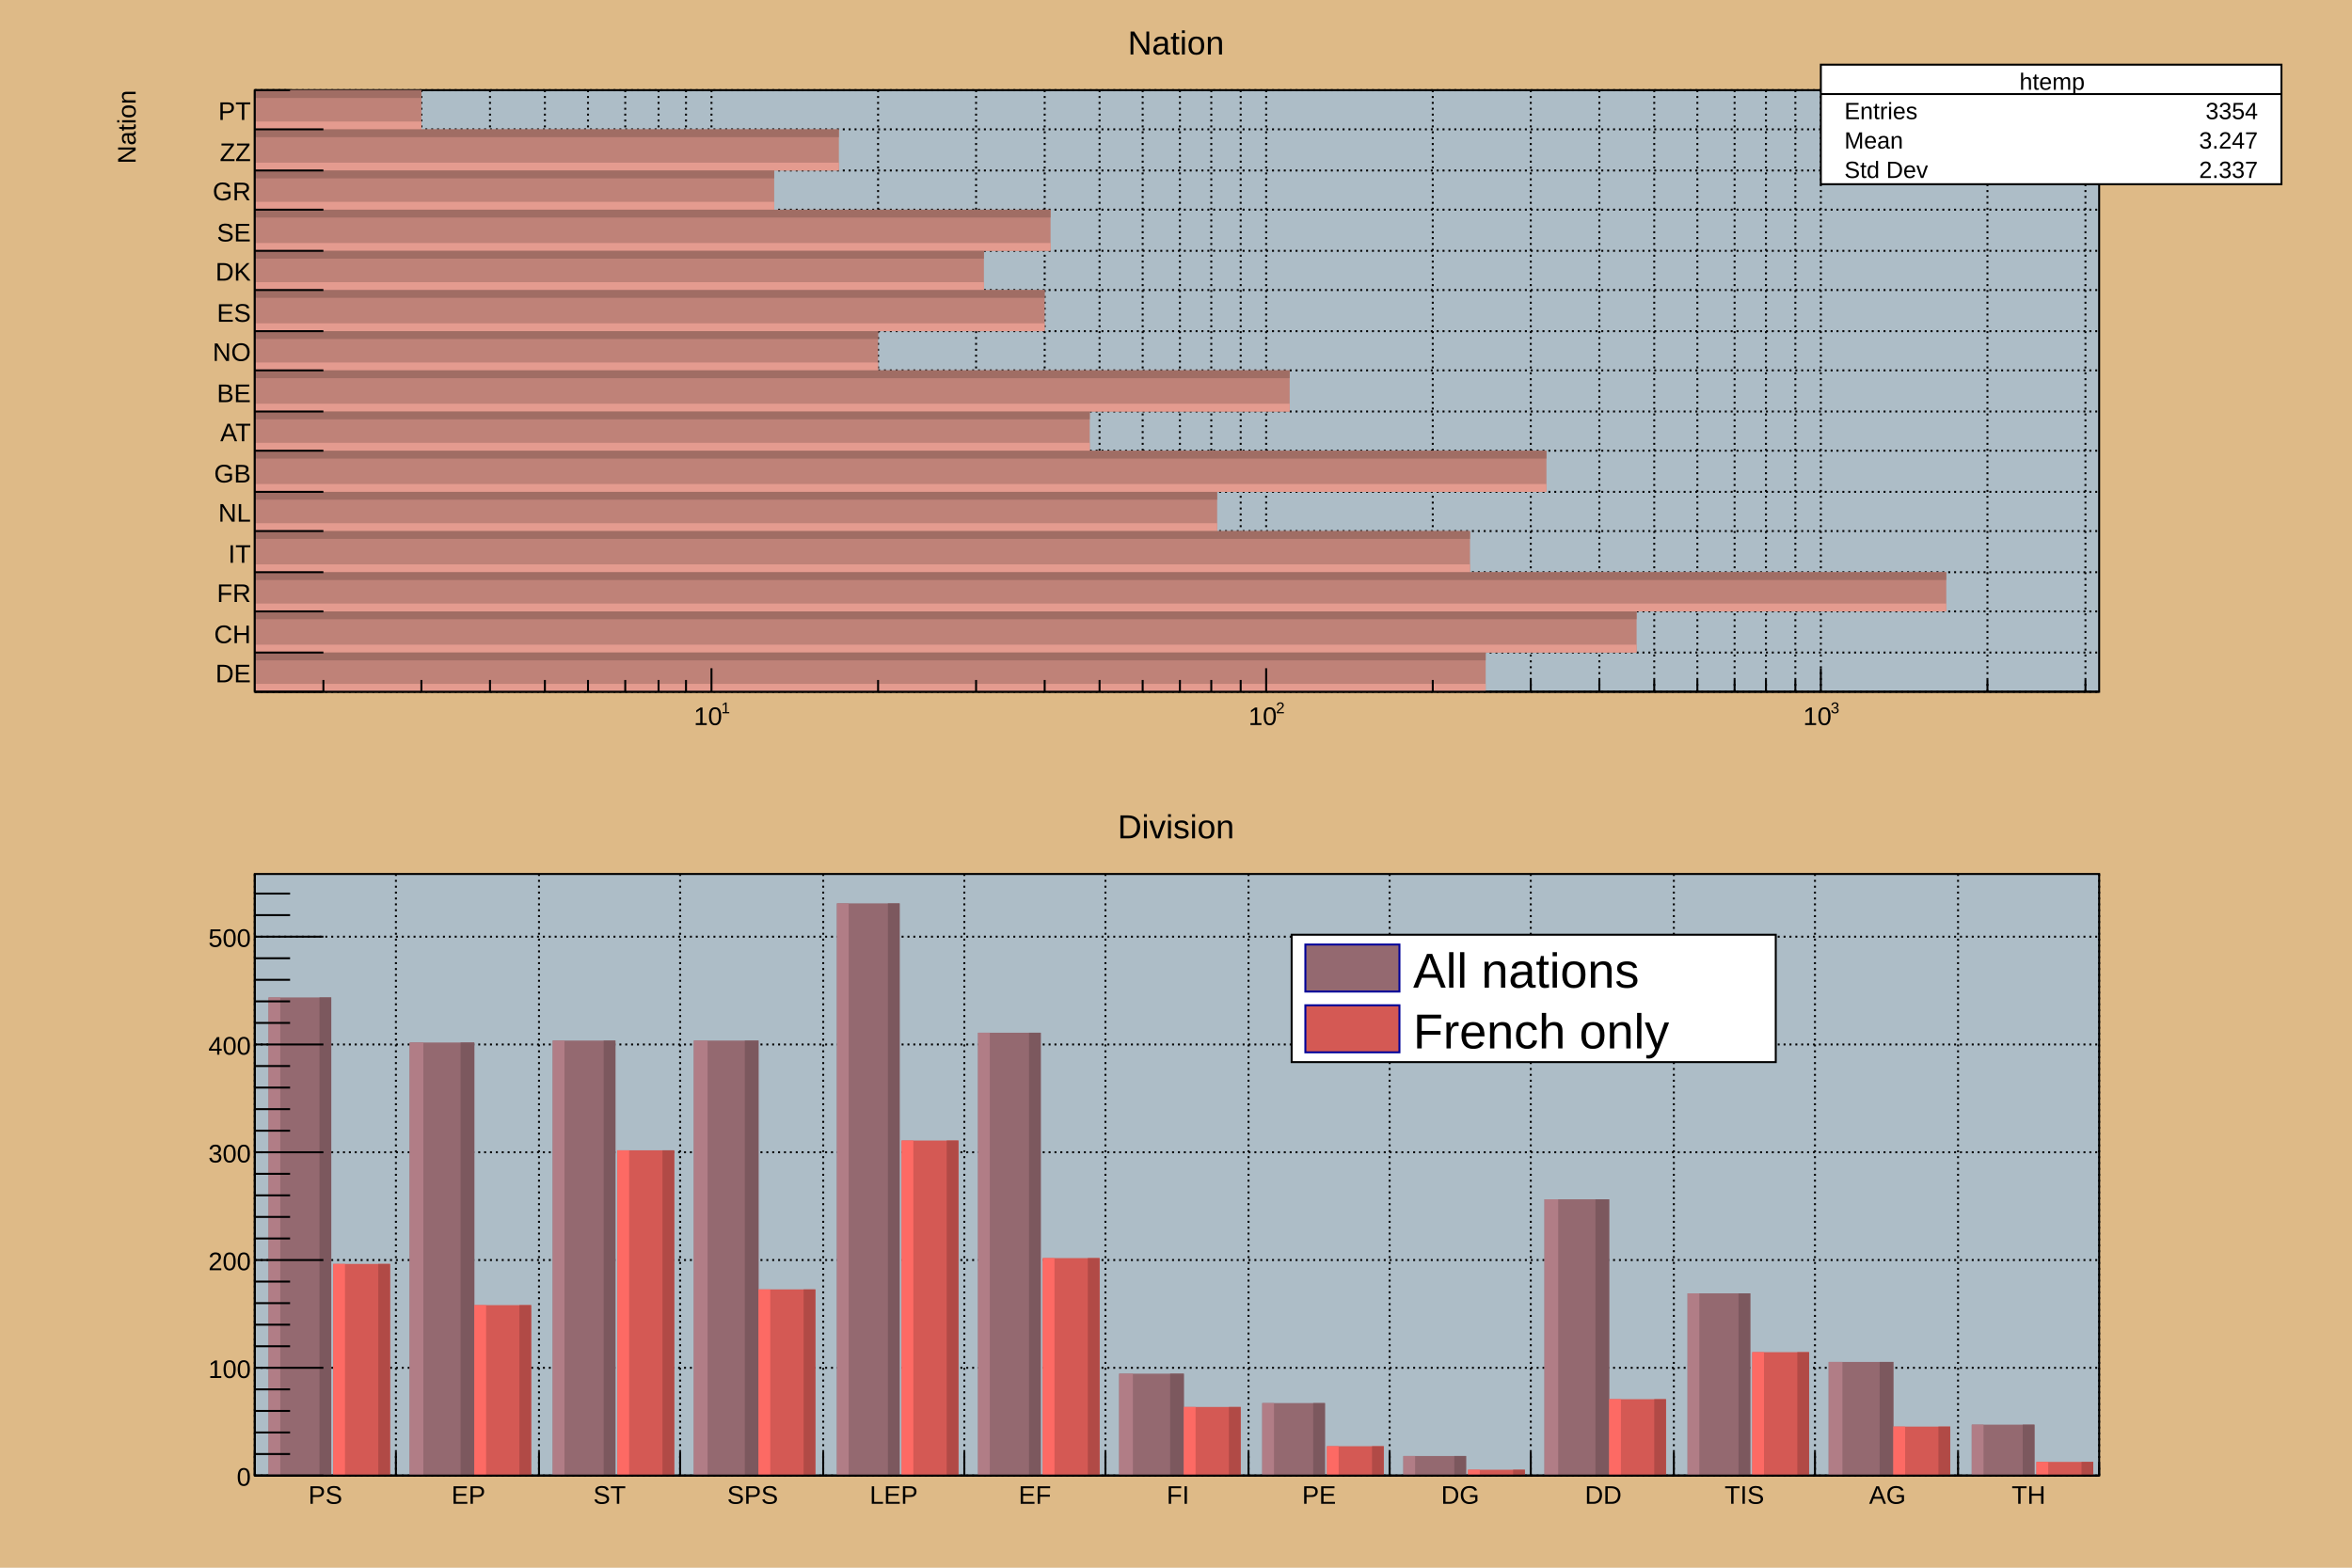
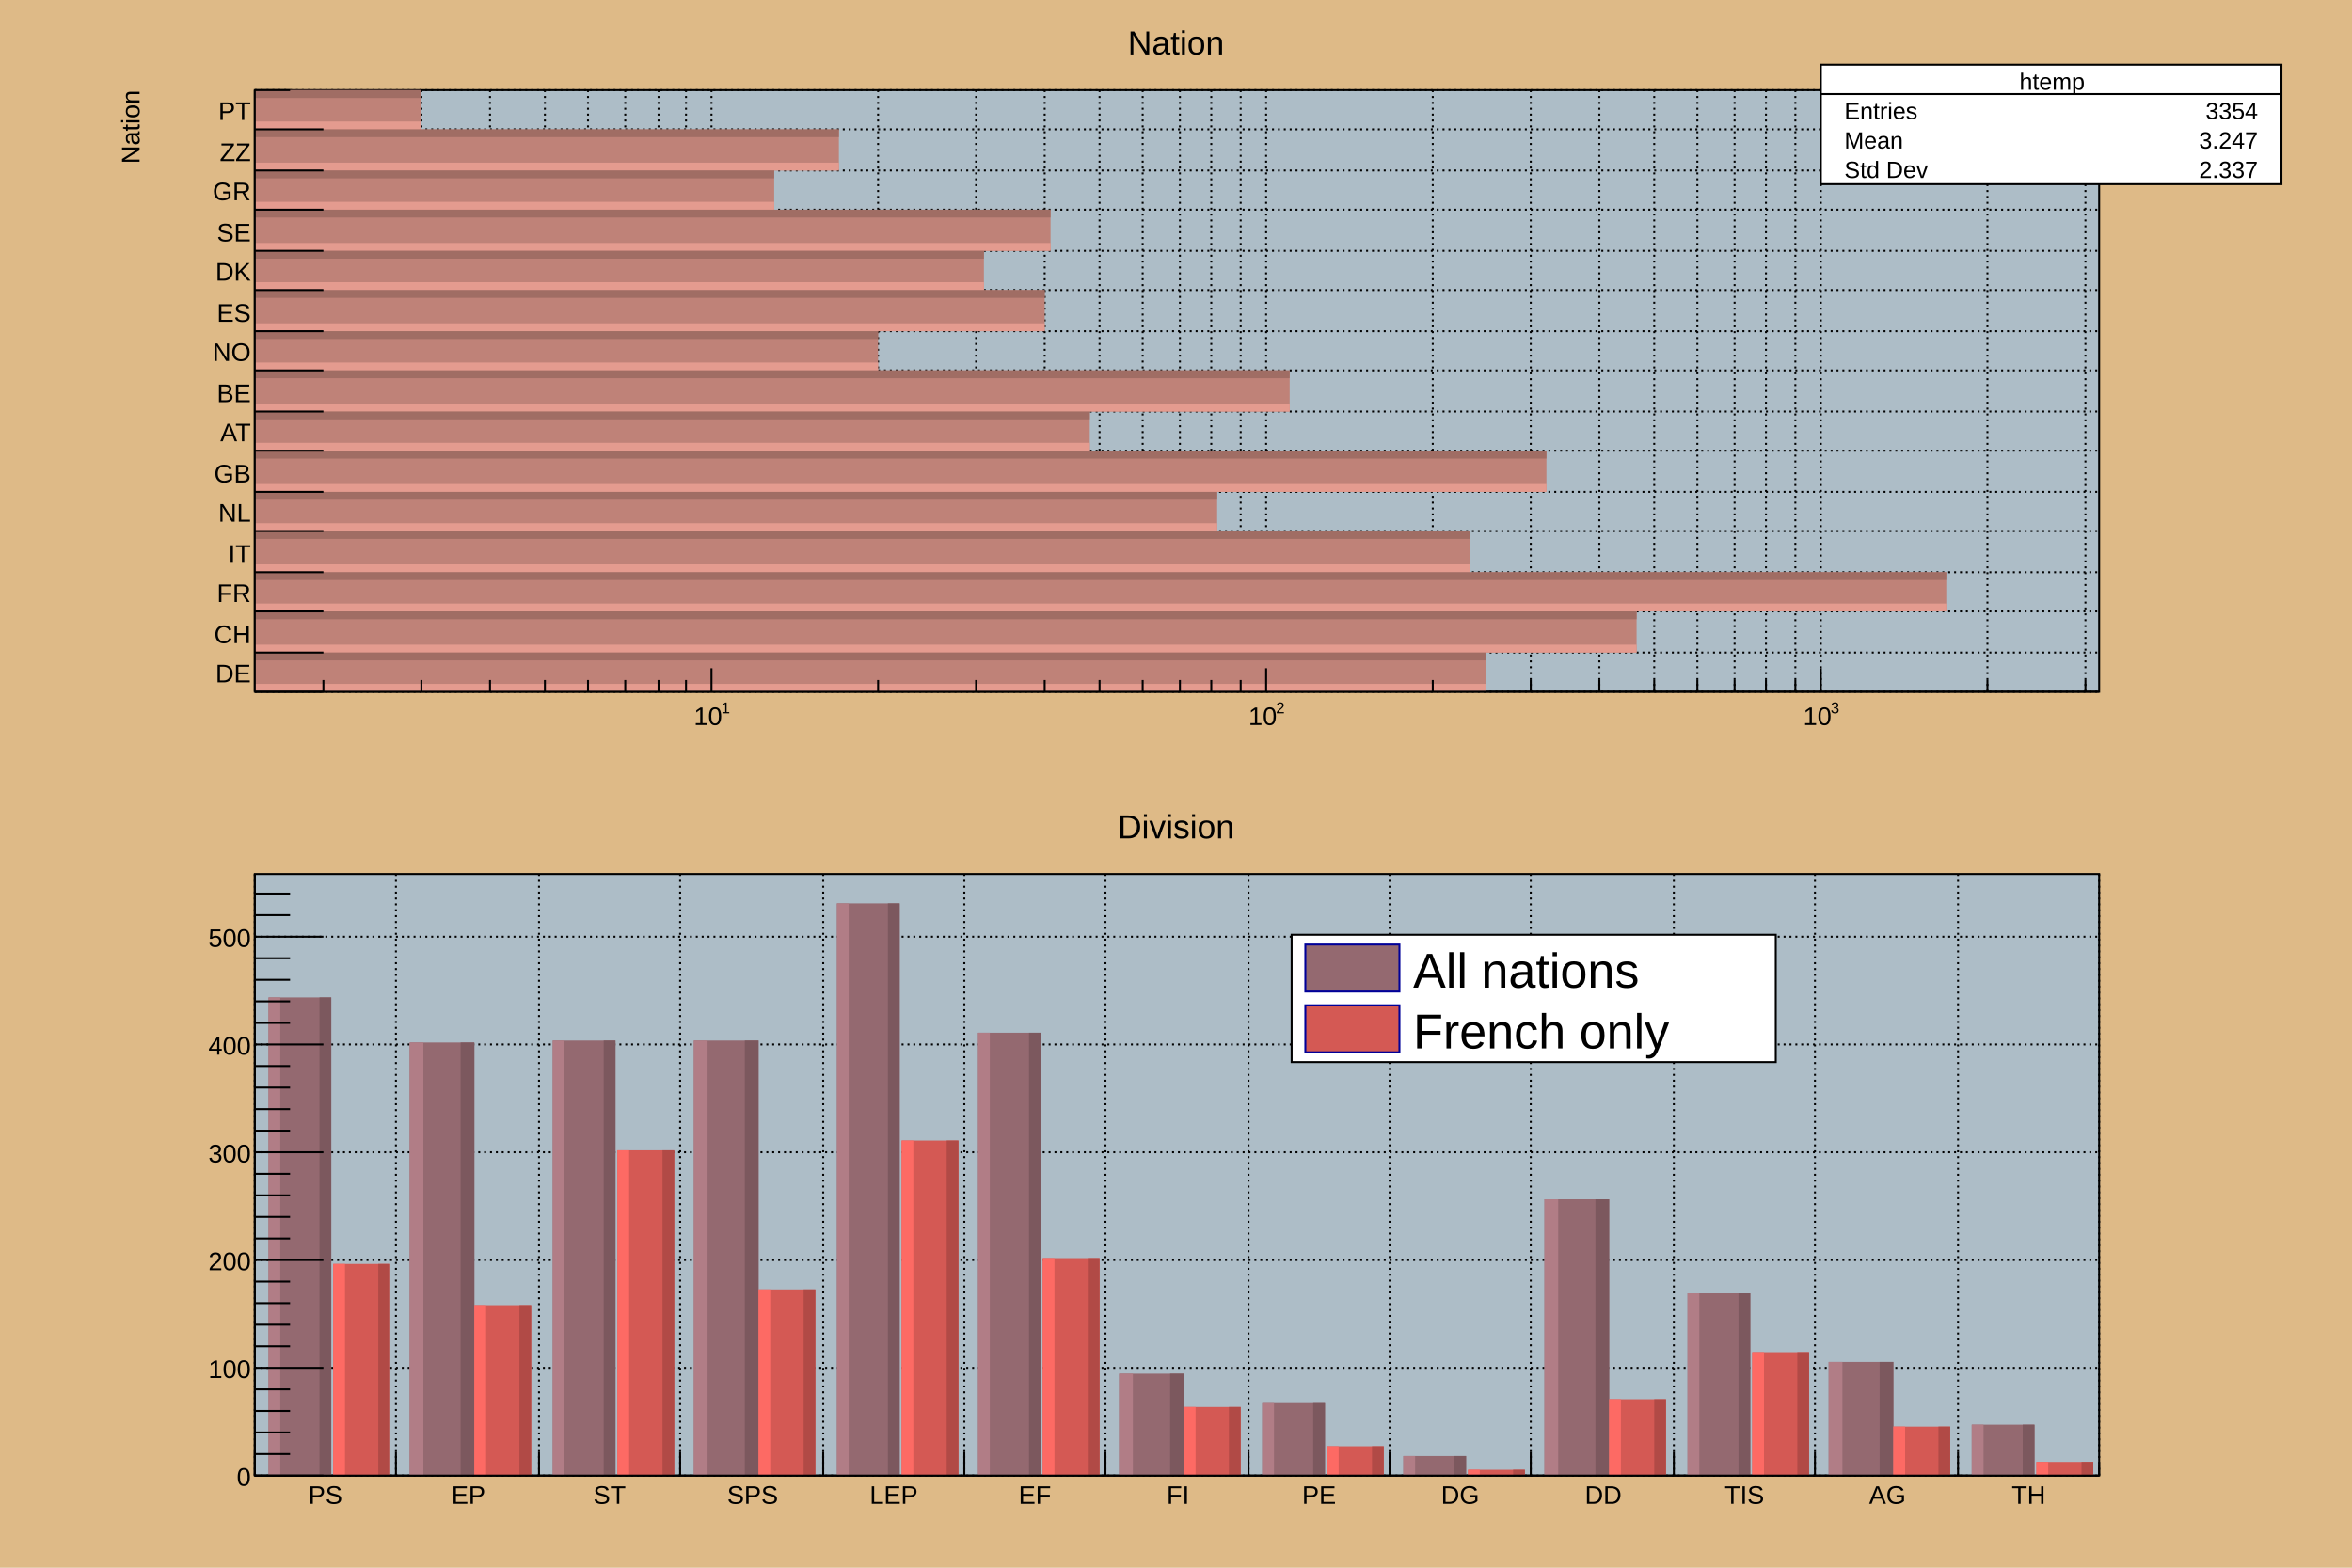
<svg xmlns="http://www.w3.org/2000/svg" viewBox="0 0 1200 800" preserveAspectRatio="none" width="1200" height="800">
  <path d="M0,0H1200V800H0Z" style="fill: #deba87;" />
  <g>
    <svg viewBox="0 0 1176 384" preserveAspectRatio="none" x="12" y="8" width="1176" height="384">
      <path d="M0,0H1176V384H0Z" style="fill: #deba87;" />
      <g>
        <g transform="translate(118,38)">
          <path d="M0,0H941V307H0Z" style="fill: #adbdc7; stroke: black; stroke-width: 1;" />
          <g>
            <path d="M0,307h941M0,287h941M0,266h941M0,246h941M0,225h941M0,205h941M0,184h941M0,164h941M0,143h941M0,123h941M0,102h941M0,82h941M0,61h941M0,41h941M0,20h941M0,0h941" style="stroke: black; stroke-width: 1; stroke-dasharray: 1,2;" />
            <path d="M35,0v307M85,0v307M120,0v307M148,0v307M170,0v307M189,0v307M206,0v307M220,0v307M233,0v307M318,0v307M368,0v307M403,0v307M431,0v307M453,0v307M472,0v307M488,0v307M503,0v307M516,0v307M601,0v307M651,0v307M686,0v307M714,0v307M736,0v307M755,0v307M771,0v307M786,0v307M799,0v307M884,0v307M934,0v307" style="stroke: black; stroke-width: 1; stroke-dasharray: 1,2;" />
          </g>
          <svg x="0" y="0" overflow="hidden" width="941" height="307" viewBox="0 0 941 307">
            <g>
              <path d="M0,307h628v-20h-628zM0,287h705v-21h-705zM0,266h863v-20h-863zM0,246h620v-21h-620zM0,225h491v-20h-491zM0,205h659v-21h-659zM0,184h426v-20h-426zM0,164h528v-21h-528zM0,143h318v-20h-318zM0,123h403v-21h-403zM0,102h372v-20h-372zM0,82h406v-21h-406zM0,61h265v-20h-265zM0,41h298v-21h-298zM0,20h85v-20h-85z" style="fill: #bf8278;" />
              <path d="M0,307h628v-4h-628zM0,287h705v-4h-705zM0,266h863v-4h-863zM0,246h620v-4h-620zM0,225h491v-4h-491zM0,205h659v-4h-659zM0,184h426v-4h-426zM0,164h528v-4h-528zM0,143h318v-4h-318zM0,123h403v-4h-403zM0,102h372v-4h-372zM0,82h406v-4h-406zM0,61h265v-4h-265zM0,41h298v-4h-298zM0,20h85v-4h-85z" style="fill: #e49b8f;" />
              <path d="M0,287h628v4h-628zM0,266h705v4h-705zM0,246h863v4h-863zM0,225h620v4h-620zM0,205h491v4h-491zM0,184h659v4h-659zM0,164h426v4h-426zM0,143h528v4h-528zM0,123h318v4h-318zM0,102h403v4h-403zM0,82h372v4h-372zM0,61h406v4h-406zM0,41h265v4h-265zM0,20h298v4h-298zM0,0h85v4h-85z" style="fill: #a06d64;" />
            </g>
          </svg>
          <g>
            <g transform="translate(0,307)">
              <path d="M0,0h941M35,-6V0M85,-6V0M120,-6V0M148,-6V0M170,-6V0M189,-6V0M206,-6V0M220,-6V0M233,-12V0M318,-6V0M368,-6V0M403,-6V0M431,-6V0M453,-6V0M472,-6V0M488,-6V0M503,-6V0M516,-12V0M601,-6V0M651,-6V0M686,-6V0M714,-6V0M736,-6V0M755,-6V0M771,-6V0M786,-6V0M799,-12V0M884,-6V0M934,-6V0" style="stroke: black; stroke-width: 1;" />
              <g font-family="Arial" font-size="13" space="preserve">
                <g transform="translate(224,17)">
                  <text fill="black" font-size="13">
          10
         </text>
                  <text fill="black" font-size="8" transform="translate(14,-6)">
          1
         </text>
                </g>
                <g transform="translate(507,17)">
                  <text fill="black" font-size="13">
          10
         </text>
                  <text fill="black" font-size="8" transform="translate(14,-6)">
          2
         </text>
                </g>
                <g transform="translate(790,17)">
                  <text fill="black" font-size="13">
          10
         </text>
                  <text fill="black" font-size="8" transform="translate(14,-6)">
          3
         </text>
                </g>
              </g>
            </g>
            <g>
              <path d="M0,0v307M35,307H0M35,287H0M35,266H0M35,246H0M35,225H0M35,205H0M35,184H0M35,164H0M35,143H0M35,123H0M35,102H0M35,82H0M35,61H0M35,41H0M35,20H0M18,0H0" style="stroke: black; stroke-width: 1;" />
              <g font-family="Arial" font-size="13" space="preserve" fill="black" text-anchor="end">
                <text dy=".4em" transform="translate(-2,297)">
         DE
        </text>
                <text dy=".4em" transform="translate(-2,277)">
         CH
        </text>
                <text dy=".4em" transform="translate(-2,256)">
         FR
        </text>
                <text dy=".4em" transform="translate(-2,236)">
         IT
        </text>
                <text dy=".4em" transform="translate(-2,215)">
         NL
        </text>
                <text dy=".4em" transform="translate(-2,195)">
         GB
        </text>
                <text dy=".4em" transform="translate(-2,174)">
         AT
        </text>
                <text dy=".4em" transform="translate(-2,154)">
         BE
        </text>
                <text dy=".4em" transform="translate(-2,133)">
         NO
        </text>
                <text dy=".4em" transform="translate(-2,113)">
         ES
        </text>
                <text dy=".4em" transform="translate(-2,92)">
         DK
        </text>
                <text dy=".4em" transform="translate(-2,72)">
         SE
        </text>
                <text dy=".4em" transform="translate(-2,51)">
         GR
        </text>
                <text dy=".4em" transform="translate(-2,31)">
         ZZ
        </text>
                <text dy=".4em" transform="translate(-2,10)">
         PT
        </text>
              </g>
-               <g font-family="Arial" font-size="13" space="preserve" transform="translate(-66,0)">
+               <g font-family="Arial" font-size="13" space="preserve" transform="translate(-64,0)">
                <text fill="black" text-anchor="end" dy=".4em" transform=" rotate(270)">
         Nation
        </text>
              </g>
            </g>
          </g>
        </g>
        <g transform="translate(917,25)" font-family="Arial" font-size="12" space="preserve" fill="black">
          <path d="M0,0H235V61H0Z" style="fill: white; stroke: black; stroke-width: 1;" />
          <text text-anchor="middle" dy=".4em" transform="translate(118,8)">
      htemp
     </text>
          <text text-anchor="start" dy=".4em" transform="translate(12,23)">
      Entries
     </text>
          <text text-anchor="end" dy=".4em" transform="translate(223,23)">
      3354
     </text>
          <text text-anchor="start" dy=".4em" transform="translate(12,38)">
      Mean
     </text>
          <text text-anchor="end" dy=".4em" transform="translate(223,38)">
      3.247
     </text>
          <text text-anchor="start" dy=".4em" transform="translate(12,53)">
      Std Dev
     </text>
          <text text-anchor="end" dy=".4em" transform="translate(223,53)">
      2.337
     </text>
          <path d="M0,15h235" style="stroke: black; stroke-width: 1;" />
        </g>
        <g transform="translate(526,2)" font-family="Arial" font-size="17" space="preserve">
          <text fill="black" text-anchor="middle" dy=".4em" transform="translate(62,11)">
      Nation
     </text>
        </g>
      </g>
    </svg>
    <svg viewBox="0 0 1176 384" preserveAspectRatio="none" x="12" y="408" width="1176" height="384">
      <path d="M0,0H1176V384H0Z" style="fill: #deba87;" />
      <g>
        <g transform="translate(118,38)">
          <path d="M0,0H941V307H0Z" style="fill: #adbdc7; stroke: black; stroke-width: 1;" />
          <g>
            <path d="M0,0v307M72,0v307M145,0v307M217,0v307M290,0v307M362,0v307M434,0v307M507,0v307M579,0v307M651,0v307M724,0v307M796,0v307M869,0v307M941,0v307" style="stroke: black; stroke-width: 1; stroke-dasharray: 1,2;" />
            <path d="M0,307h941M0,252h941M0,197h941M0,142h941M0,87h941M0,32h941" style="stroke: black; stroke-width: 1; stroke-dasharray: 1,2;" />
          </g>
          <svg x="0" y="0" overflow="hidden" width="941" height="307" viewBox="0 0 941 307">
            <g>
              <path d="M7,63h32v244h-32zM79,86h33v221h-33zM152,85h32v222h-32zM224,85h33v222h-33zM297,15h32v292h-32zM369,81h32v226h-32zM441,255h33v52h-33zM514,270h32v37h-32zM586,297h32v10h-32zM658,166h33v141h-33zM731,214h32v93h-32zM803,249h33v58h-33zM876,281h32v26h-32z" style="fill: #946970;" />
              <path d="M7,63h6v244h-6zM79,86h7v221h-7zM152,85h6v222h-6zM224,85h7v222h-7zM297,15h6v292h-6zM369,81h6v226h-6zM441,255h7v52h-7zM514,270h6v37h-6zM586,297h6v10h-6zM658,166h7v141h-7zM731,214h6v93h-6zM803,249h7v58h-7zM876,281h6v26h-6z" style="fill: #b17d86;" />
              <path d="M39,63h-6v244h6zM112,86h-7v221h7zM184,85h-6v222h6zM257,85h-7v222h7zM329,15h-6v292h6zM401,81h-6v226h6zM474,255h-7v52h7zM546,270h-6v37h6zM618,297h-6v10h6zM691,166h-7v141h7zM763,214h-6v93h6zM836,249h-7v58h7zM908,281h-6v26h6z" style="fill: #7c585e;" />
            </g>
            <g>
              <path d="M40,199h29v108h-29zM112,220h29v87h-29zM185,141h29v166h-29zM257,212h29v95h-29zM330,136h29v171h-29zM402,196h29v111h-29zM474,272h29v35h-29zM547,292h29v15h-29zM619,304h29v3h-29zM691,268h29v39h-29zM764,244h29v63h-29zM836,282h29v25h-29zM909,300h29v7h-29z" style="fill: #d45954;" />
              <path d="M40,199h6v108h-6zM112,220h6v87h-6zM185,141h6v166h-6zM257,212h6v95h-6zM330,136h6v171h-6zM402,196h6v111h-6zM474,272h6v35h-6zM547,292h6v15h-6zM619,304h6v3h-6zM691,268h6v39h-6zM764,244h6v63h-6zM836,282h6v25h-6zM909,300h6v7h-6z" style="fill: #fd6a64;" />
              <path d="M69,199h-6v108h6zM141,220h-6v87h6zM214,141h-6v166h6zM286,212h-6v95h6zM359,136h-6v171h6zM431,196h-6v111h6zM503,272h-6v35h6zM576,292h-6v15h6zM648,304h-6v3h6zM720,268h-6v39h6zM793,244h-6v63h6zM865,282h-6v25h6zM938,300h-6v7h6z" style="fill: #b14a46;" />
            </g>
          </svg>
          <g>
            <g transform="translate(0,307)">
              <path d="M0,0h941M0,-12V0M72,-12V0M145,-12V0M217,-12V0M290,-12V0M362,-12V0M434,-12V0M507,-12V0M579,-12V0M651,-12V0M724,-12V0M796,-12V0M869,-12V0M941,-6V0" style="stroke: black; stroke-width: 1;" />
              <g font-family="Arial" font-size="13" space="preserve" fill="black" text-anchor="middle">
                <text dy=".8em" transform="translate(36,4)">
         PS
        </text>
                <text dy=".8em" transform="translate(109,4)">
         EP
        </text>
                <text dy=".8em" transform="translate(181,4)">
         ST
        </text>
                <text dy=".8em" transform="translate(254,4)">
         SPS
        </text>
                <text dy=".8em" transform="translate(326,4)">
         LEP
        </text>
                <text dy=".8em" transform="translate(398,4)">
         EF
        </text>
                <text dy=".8em" transform="translate(471,4)">
         FI
        </text>
                <text dy=".8em" transform="translate(543,4)">
         PE
        </text>
                <text dy=".8em" transform="translate(615,4)">
         DG
        </text>
                <text dy=".8em" transform="translate(688,4)">
         DD
        </text>
                <text dy=".8em" transform="translate(760,4)">
         TIS
        </text>
                <text dy=".8em" transform="translate(833,4)">
         AG
        </text>
                <text dy=".8em" transform="translate(905,4)">
         TH
        </text>
              </g>
            </g>
            <g>
              <path d="M0,0v307M35,307H0M18,296H0M18,285H0M18,274H0M18,263H0M35,252H0M18,241H0M18,230H0M18,219H0M18,208H0M35,197H0M18,186H0M18,175H0M18,164H0M18,153H0M35,142H0M18,131H0M18,120H0M18,109H0M18,98H0M35,87H0M18,76H0M18,65H0M18,54H0M18,43H0M35,32H0M18,21H0M18,10H0" style="stroke: black; stroke-width: 1;" />
              <g font-family="Arial" font-size="13" space="preserve" fill="black" text-anchor="end">
                <text dy=".4em" transform="translate(-2,307)">
         0
        </text>
                <text dy=".4em" transform="translate(-2,252)">
         100
        </text>
                <text dy=".4em" transform="translate(-2,197)">
         200
        </text>
                <text dy=".4em" transform="translate(-2,142)">
         300
        </text>
                <text dy=".4em" transform="translate(-2,87)">
         400
        </text>
                <text dy=".4em" transform="translate(-2,32)">
         500
        </text>
              </g>
            </g>
          </g>
        </g>
        <g transform="translate(647,69)" font-family="Arial" font-size="25" space="preserve">
          <path d="M0,0H247V65H0Z" style="fill: white; stroke: black; stroke-width: 1;" />
          <path d="M7,5v24h48v-24z" style="fill: #946970; stroke: #000099; stroke-width: 1;" />
          <text fill="black" text-anchor="start" dy=".4em" transform="translate(62,17)">
      All nations
     </text>
          <path d="M7,36v24h48v-24z" style="fill: #d45954; stroke: #000099; stroke-width: 1;" />
          <text fill="black" text-anchor="start" dy=".4em" transform="translate(62,48)">
      French only
     </text>
        </g>
        <g transform="translate(513,2)" font-family="Arial" font-size="17" space="preserve">
          <text fill="black" text-anchor="middle" dy=".4em" transform="translate(75,11)">
      Division
     </text>
        </g>
      </g>
    </svg>
  </g>
</svg>
